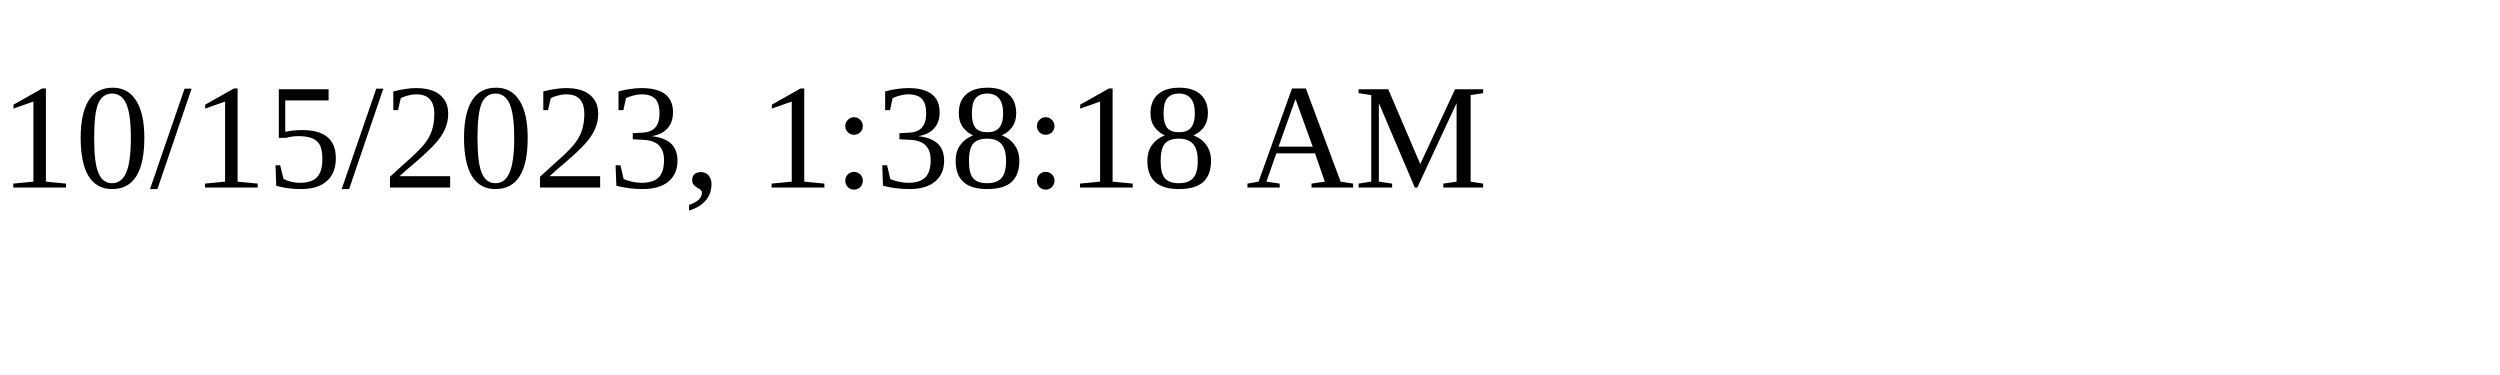
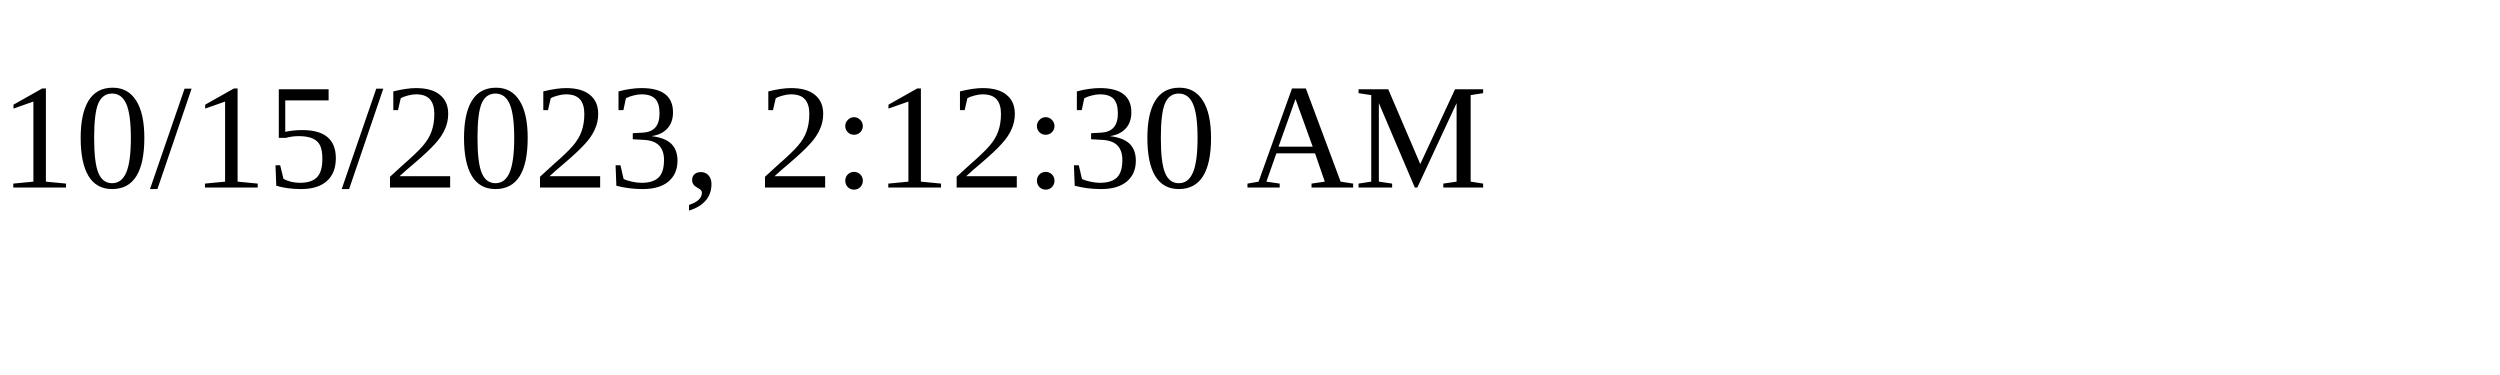
<svg xmlns="http://www.w3.org/2000/svg" height="30" width="200">
-   <text x="0" y="15">10/15/2023, 1:38:18 AM</text>
+   <text x="0" y="15">10/15/2023, 2:12:30 AM</text>
</svg>
